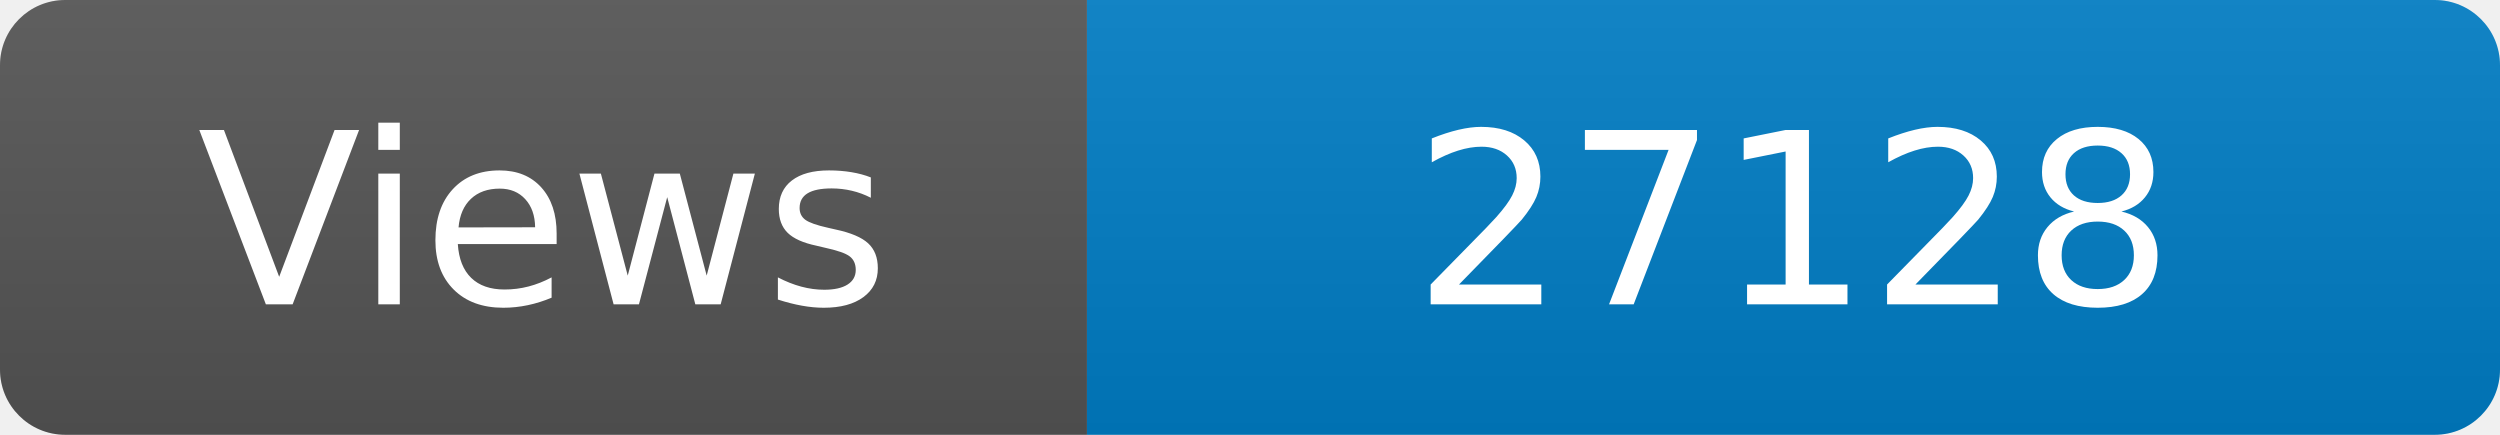
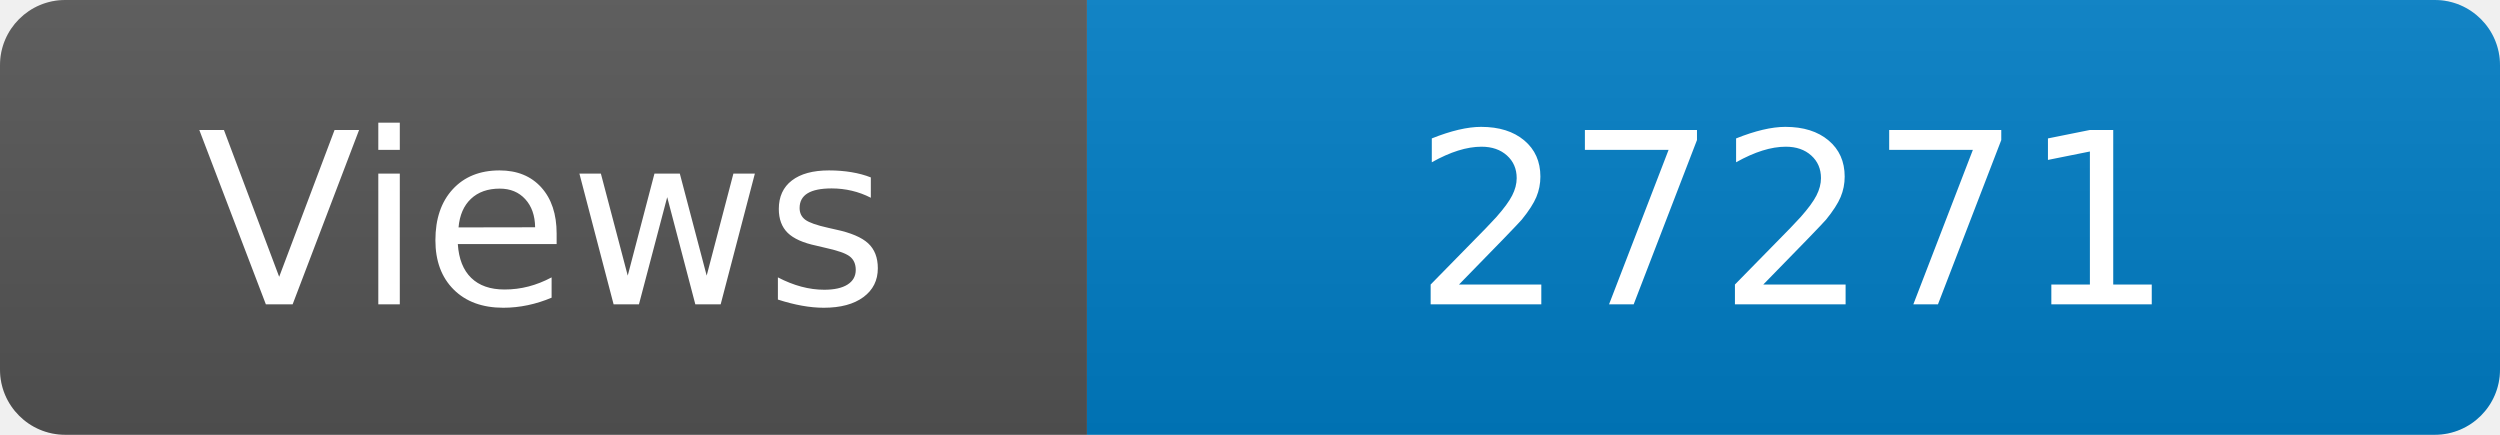
<svg xmlns="http://www.w3.org/2000/svg" width="115" height="20" role="img" aria-label="Maintained?: yes">
  <linearGradient id="s" x2="0" y2="100%">
    <stop offset="0" stop-color="#bbb" stop-opacity=".1" />
    <stop offset="1" stop-opacity=".1" />
  </linearGradient>
  <clipPath id="r">
    <rect width="115" height="20" rx="3" fill="#fff" />
  </clipPath>
  <g clip-path="url(#r)">
    <rect width="50" height="20" fill="#555" />
    <rect x="50" width="160" height="20" fill="#007ec6" />
    <rect width="115" height="20" fill="url(#s)" />
  </g>
  <g fill="#fff" text-anchor="middle" font-family="Verdana,Geneva,DejaVu Sans,sans-serif" font-size="110">
    <text x="250" y="140" transform="scale(.1)" fill="#fff">Views</text>
-     <text x="825" y="140" transform="scale(.1)" fill="#fff">27128</text>
+     <text x="825" y="140" transform="scale(.1)" fill="#fff">27271</text>
  </g>
</svg>
